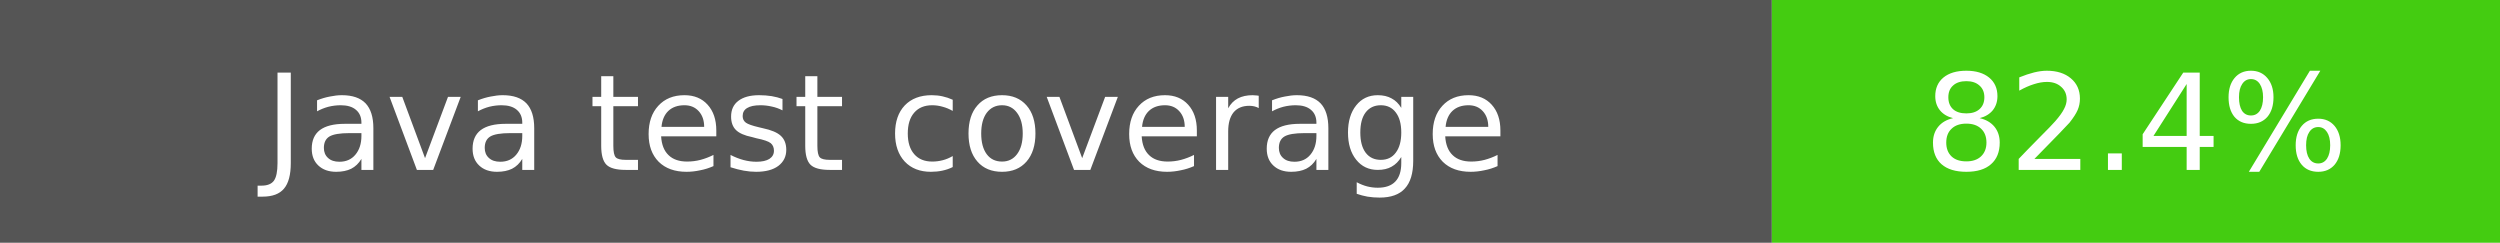
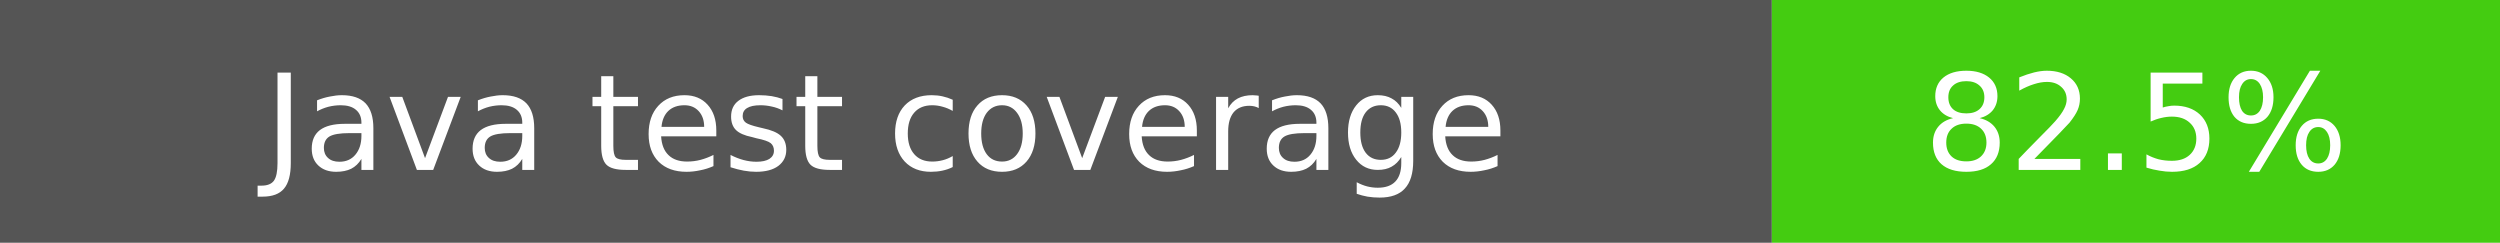
- <svg xmlns="http://www.w3.org/2000/svg" width="206" height="20" role="img" aria-label="Java test coverage: 82.4%">
+ <svg xmlns="http://www.w3.org/2000/svg" width="206" height="20" role="img" aria-label="Java test coverage: 82.5%">
  <rect width="146" height="20" fill="#555" />
  <rect x="146" width="60" height="20" fill="#4c1" />
  <g fill="#fff" text-anchor="middle" font-family="Verdana,DejaVu Sans,sans-serif" font-size="11">
    <text x="73" y="14">Java test coverage</text>
-     <text x="176" y="14">82.4%</text>
+     <text x="176" y="14">82.5%</text>
  </g>
</svg>
